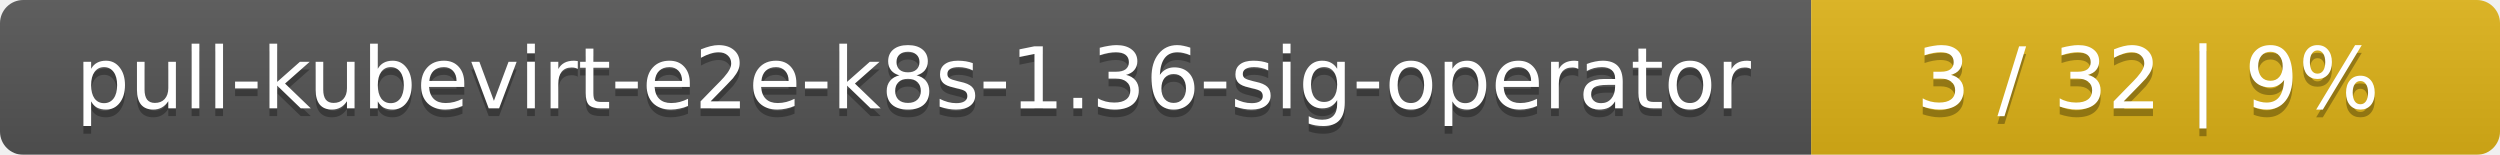
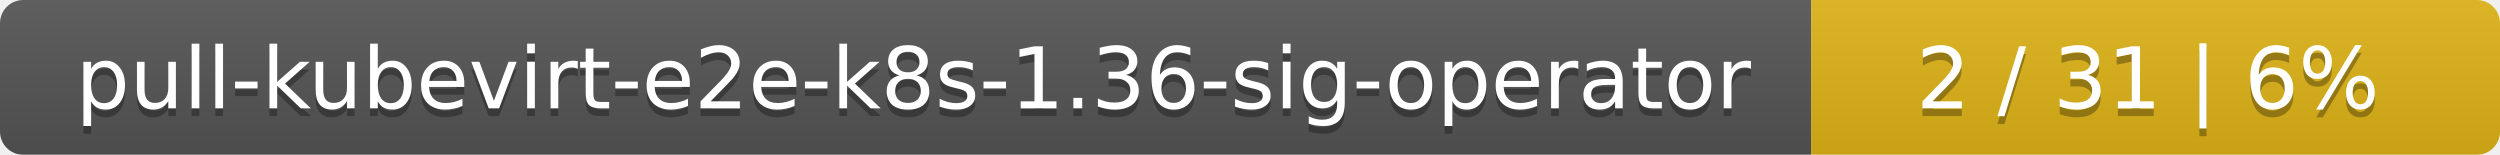
<svg xmlns="http://www.w3.org/2000/svg" width="323" height="20">
  <linearGradient id="smooth" x2="0" y2="100%">
    <stop offset="0" stop-color="#bbb" stop-opacity=".1" />
    <stop offset="1" stop-opacity=".1" />
  </linearGradient>
  <mask id="round">
    <rect width="323" height="20" rx="3" fill="#fff" />
  </mask>
  <g mask="url(#round)">
    <rect width="234" height="20" fill="#555" />
    <rect x="234" width="89" height="20" fill="#dfb317" />
    <rect width="323" height="20" fill="url(#smooth)" />
  </g>
  <g fill="#fff" text-anchor="middle" font-family="DejaVu Sans,Verdana,Geneva,sans-serif" font-size="11">
    <text x="118" y="15" fill="#010101" fill-opacity=".3">pull-kubevirt-e2e-k8s-1.36-sig-operator</text>
    <text x="118" y="14">pull-kubevirt-e2e-k8s-1.36-sig-operator</text>
-     <text x="277.5" y="15" fill="#010101" fill-opacity=".3">3 / 32    |    9%</text>
-     <text x="277.5" y="14">3 / 32    |    9%</text>
+     <text x="277.5" y="15" fill="#010101" fill-opacity=".3">2 / 31    |    6%</text>
+     <text x="277.5" y="14">2 / 31    |    6%</text>
  </g>
</svg>
